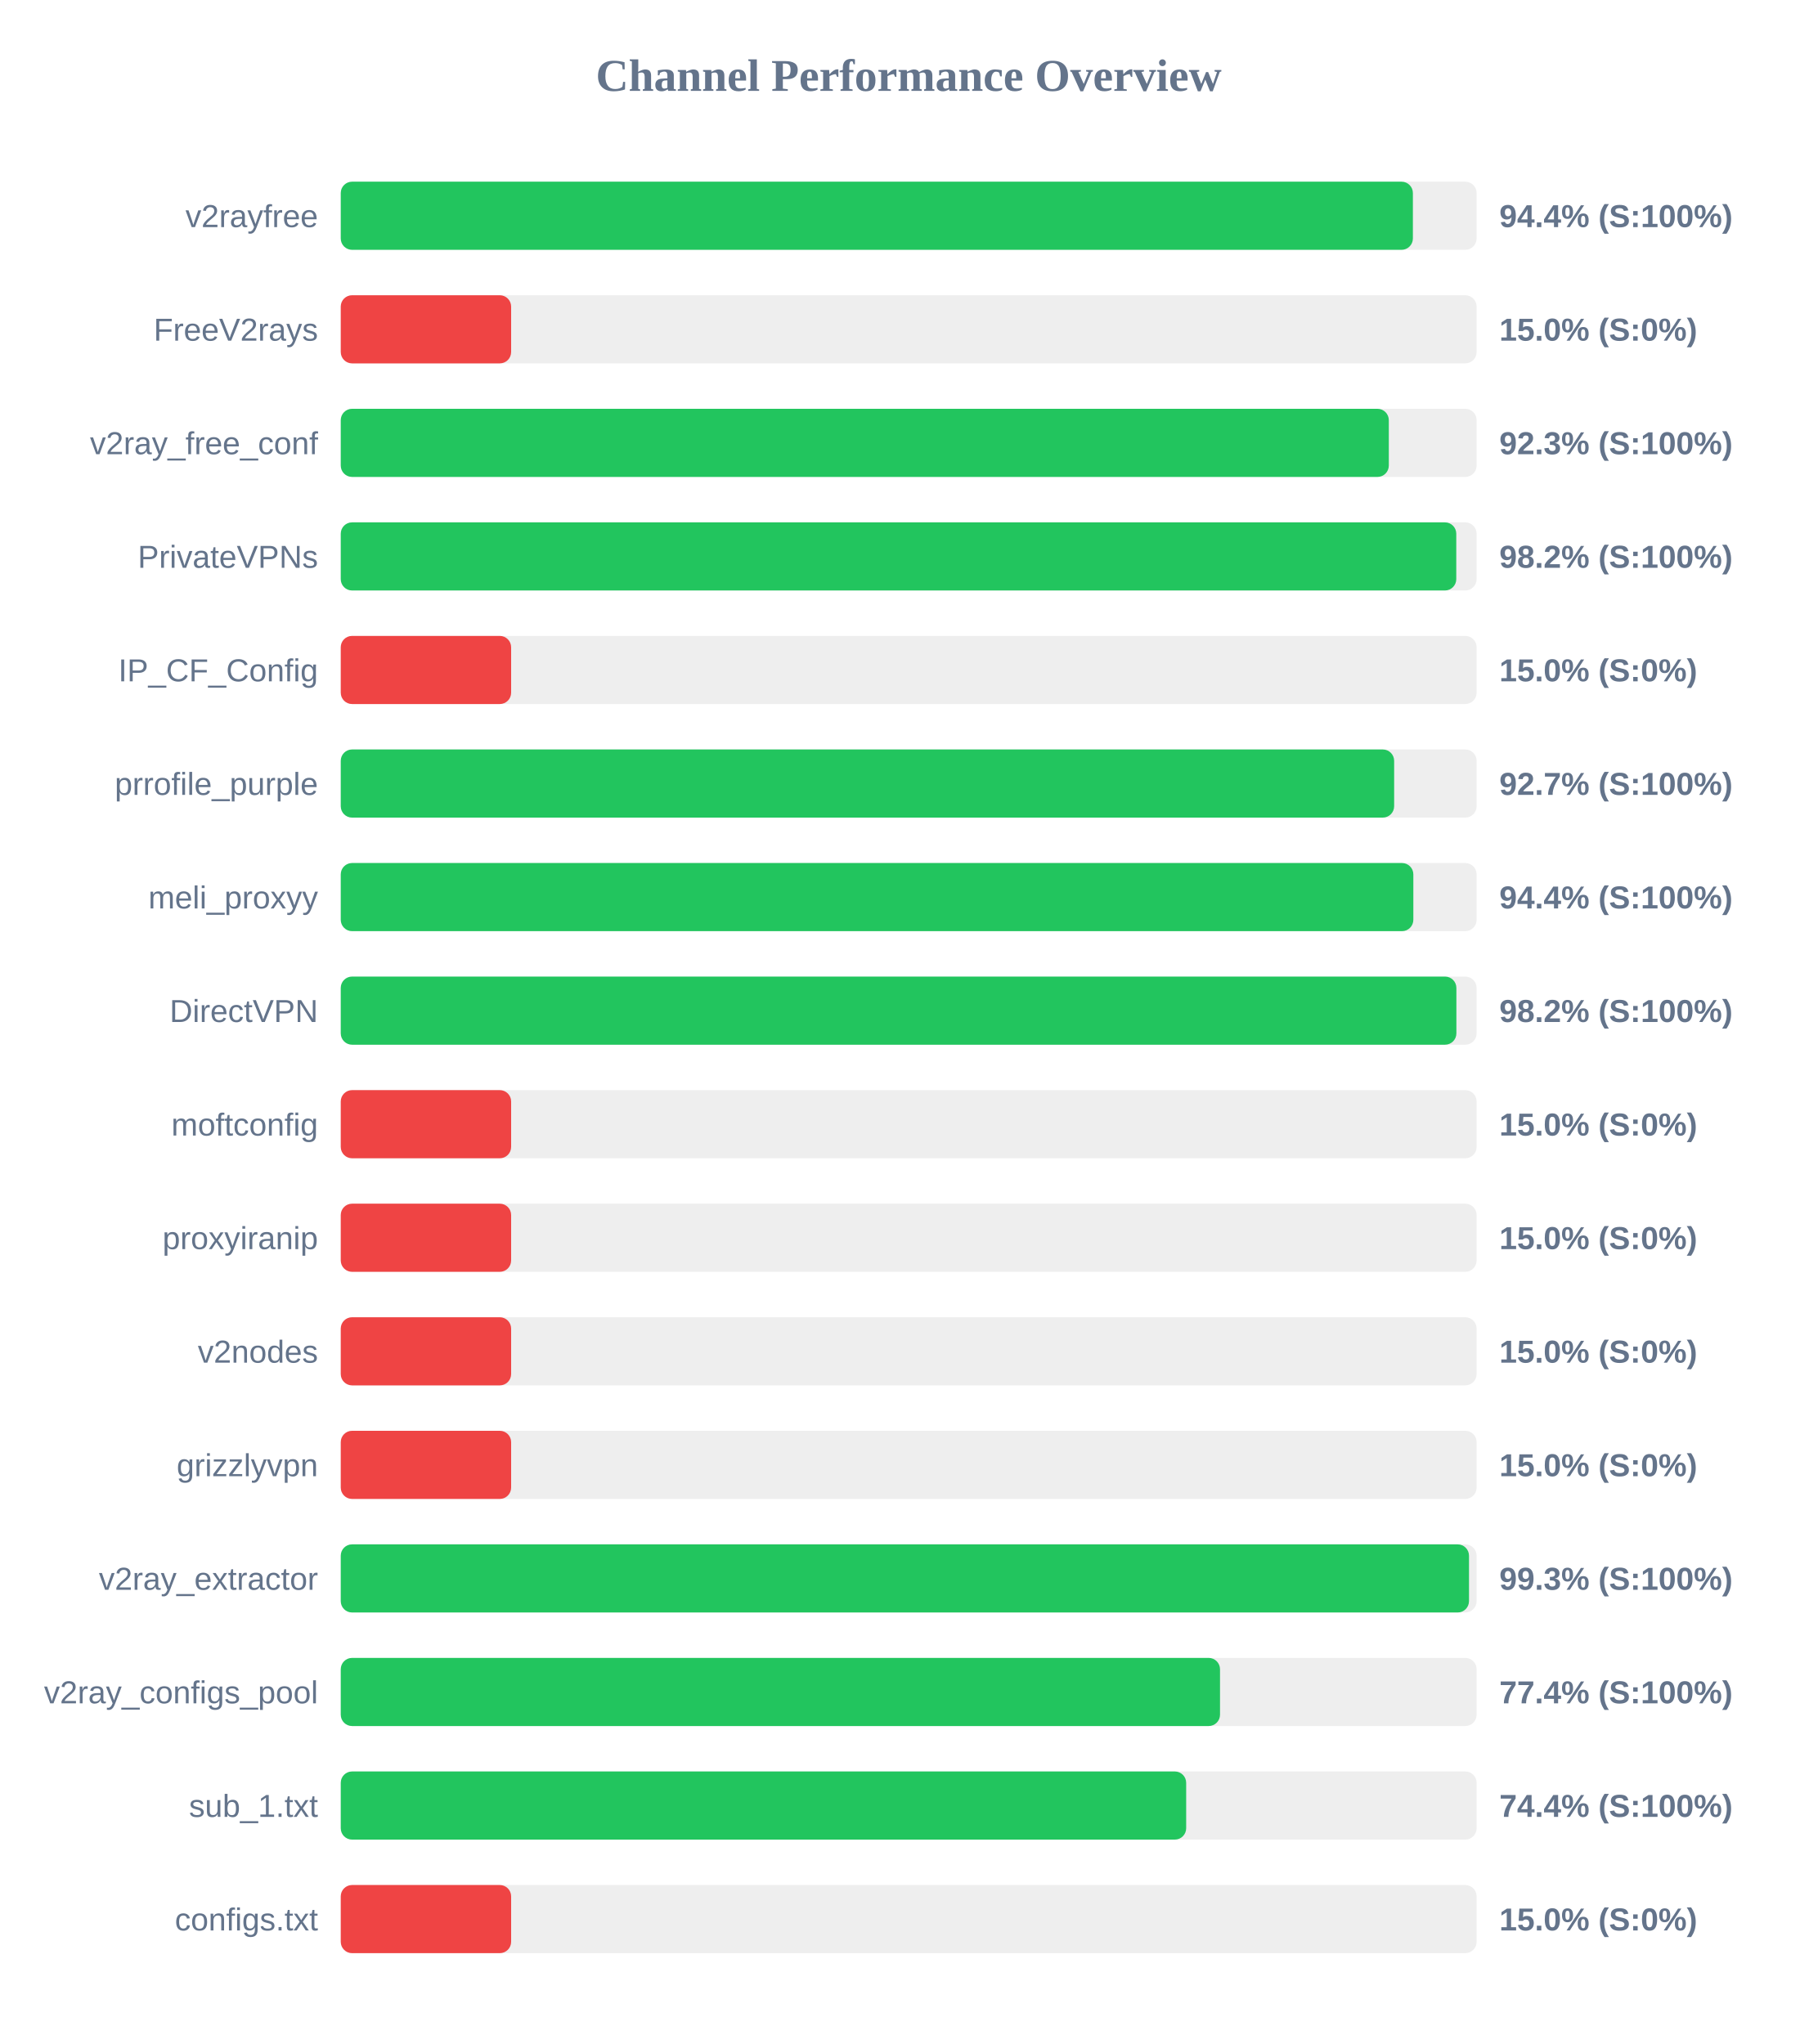
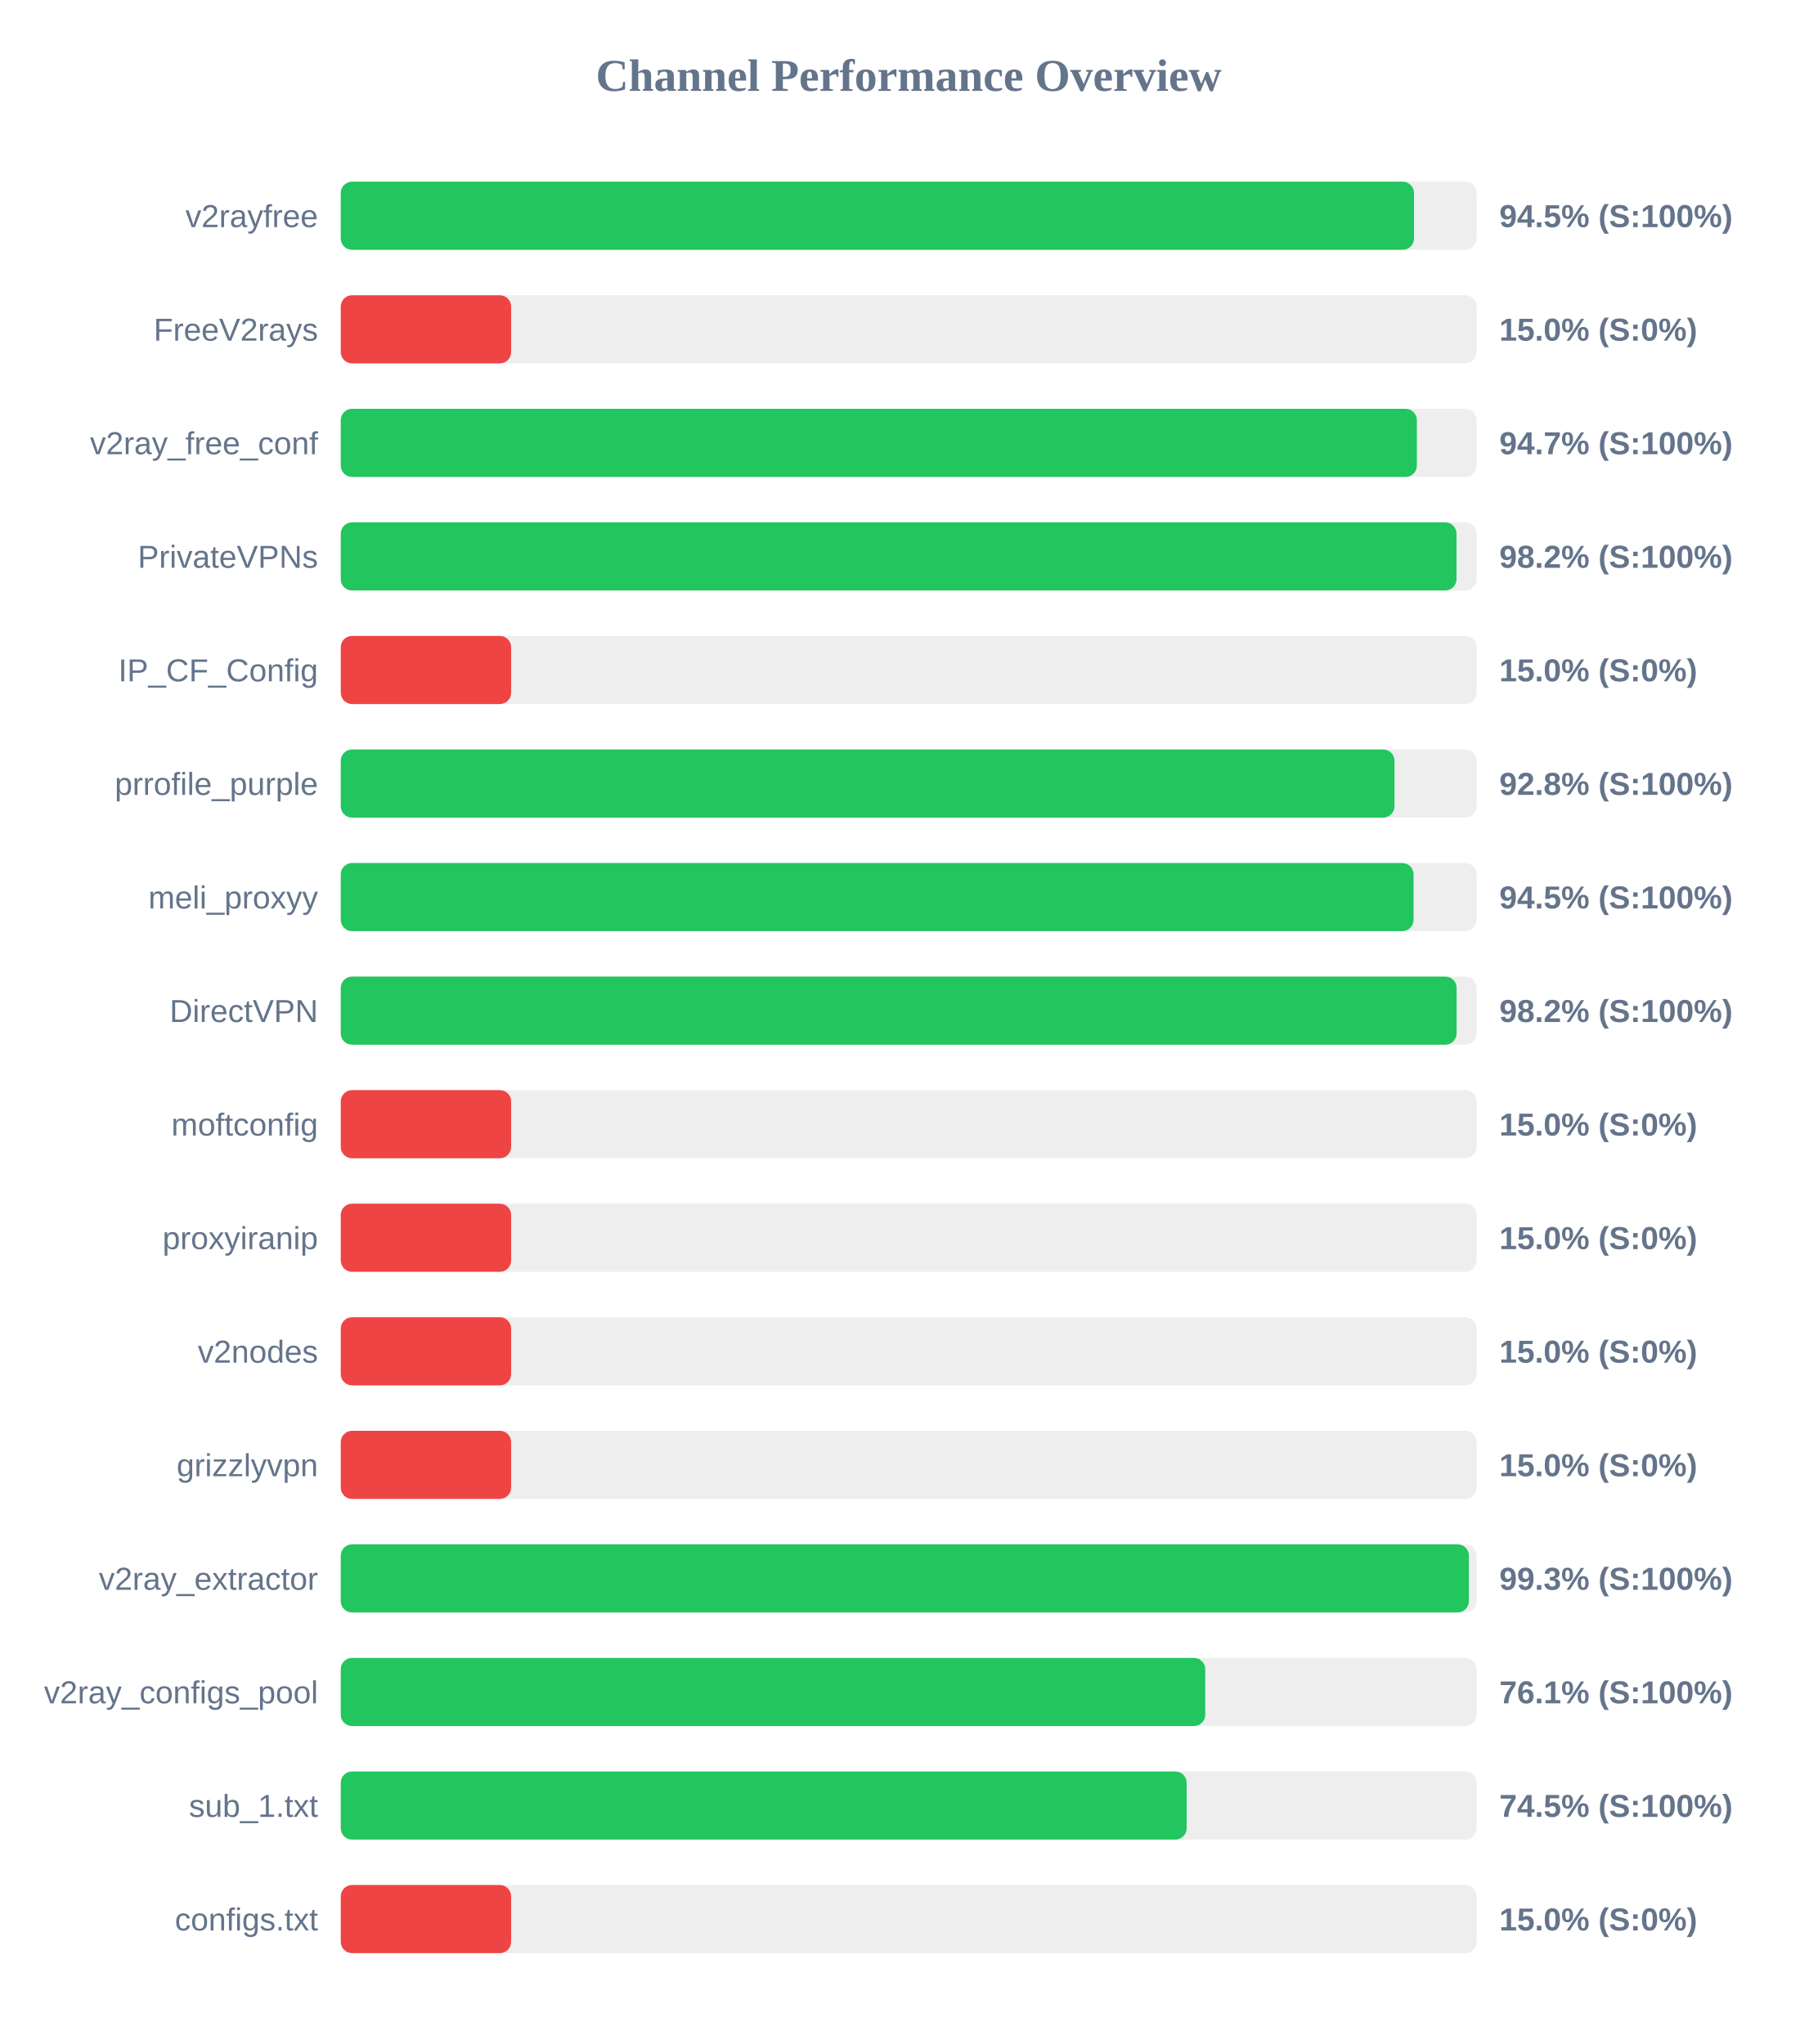
<svg xmlns="http://www.w3.org/2000/svg" width="800" height="900" version="1.1">
  <style>
        .row { font: 14px Arial; fill: #64748b; }
        .score { font: bold 14px Arial; fill: #64748b; }
    </style>
  <text x="400" y="40" text-anchor="middle" font-size="20px" font-weight="bold" fill="#64748b">Channel Performance Overview</text>
  <rect x="150" y="80" width="500" height="30" fill="#eee" rx="5" />
-   <rect x="150" y="80" width="471.95" height="30" fill="#22c55e" rx="5" />
+   <rect x="150" y="80" width="472.45" height="30" fill="#22c55e" rx="5" />
  <text x="140" y="100" text-anchor="end" class="row">v2rayfree</text>
-   <text x="660" y="100" text-anchor="start" class="score">94.4% (S:100%)</text>
+   <text x="660" y="100" text-anchor="start" class="score">94.5% (S:100%)</text>
  <rect x="150" y="130" width="500" height="30" fill="#eee" rx="5" />
  <rect x="150" y="130" width="75.0" height="30" fill="#ef4444" rx="5" />
  <text x="140" y="150" text-anchor="end" class="row">FreeV2rays</text>
  <text x="660" y="150" text-anchor="start" class="score">15.0% (S:0%)</text>
  <rect x="150" y="180" width="500" height="30" fill="#eee" rx="5" />
-   <rect x="150" y="180" width="461.35" height="30" fill="#22c55e" rx="5" />
+   <rect x="150" y="180" width="473.7" height="30" fill="#22c55e" rx="5" />
  <text x="140" y="200" text-anchor="end" class="row">v2ray_free_conf</text>
-   <text x="660" y="200" text-anchor="start" class="score">92.3% (S:100%)</text>
+   <text x="660" y="200" text-anchor="start" class="score">94.7% (S:100%)</text>
  <rect x="150" y="230" width="500" height="30" fill="#eee" rx="5" />
-   <rect x="150" y="230" width="491.05" height="30" fill="#22c55e" rx="5" />
+   <rect x="150" y="230" width="491.15" height="30" fill="#22c55e" rx="5" />
  <text x="140" y="250" text-anchor="end" class="row">PrivateVPNs</text>
  <text x="660" y="250" text-anchor="start" class="score">98.2% (S:100%)</text>
  <rect x="150" y="280" width="500" height="30" fill="#eee" rx="5" />
  <rect x="150" y="280" width="75.0" height="30" fill="#ef4444" rx="5" />
  <text x="140" y="300" text-anchor="end" class="row">IP_CF_Config</text>
  <text x="660" y="300" text-anchor="start" class="score">15.0% (S:0%)</text>
  <rect x="150" y="330" width="500" height="30" fill="#eee" rx="5" />
-   <rect x="150" y="330" width="463.7" height="30" fill="#22c55e" rx="5" />
+   <rect x="150" y="330" width="463.85" height="30" fill="#22c55e" rx="5" />
  <text x="140" y="350" text-anchor="end" class="row">prrofile_purple</text>
-   <text x="660" y="350" text-anchor="start" class="score">92.7% (S:100%)</text>
+   <text x="660" y="350" text-anchor="start" class="score">92.8% (S:100%)</text>
  <rect x="150" y="380" width="500" height="30" fill="#eee" rx="5" />
-   <rect x="150" y="380" width="472.15" height="30" fill="#22c55e" rx="5" />
+   <rect x="150" y="380" width="472.25" height="30" fill="#22c55e" rx="5" />
  <text x="140" y="400" text-anchor="end" class="row">meli_proxyy</text>
-   <text x="660" y="400" text-anchor="start" class="score">94.4% (S:100%)</text>
+   <text x="660" y="400" text-anchor="start" class="score">94.5% (S:100%)</text>
  <rect x="150" y="430" width="500" height="30" fill="#eee" rx="5" />
-   <rect x="150" y="430" width="491.1" height="30" fill="#22c55e" rx="5" />
+   <rect x="150" y="430" width="491.2" height="30" fill="#22c55e" rx="5" />
  <text x="140" y="450" text-anchor="end" class="row">DirectVPN</text>
  <text x="660" y="450" text-anchor="start" class="score">98.2% (S:100%)</text>
  <rect x="150" y="480" width="500" height="30" fill="#eee" rx="5" />
  <rect x="150" y="480" width="75.0" height="30" fill="#ef4444" rx="5" />
  <text x="140" y="500" text-anchor="end" class="row">moftconfig</text>
  <text x="660" y="500" text-anchor="start" class="score">15.0% (S:0%)</text>
  <rect x="150" y="530" width="500" height="30" fill="#eee" rx="5" />
  <rect x="150" y="530" width="75.0" height="30" fill="#ef4444" rx="5" />
  <text x="140" y="550" text-anchor="end" class="row">proxyiranip</text>
  <text x="660" y="550" text-anchor="start" class="score">15.0% (S:0%)</text>
  <rect x="150" y="580" width="500" height="30" fill="#eee" rx="5" />
  <rect x="150" y="580" width="75.0" height="30" fill="#ef4444" rx="5" />
  <text x="140" y="600" text-anchor="end" class="row">v2nodes</text>
  <text x="660" y="600" text-anchor="start" class="score">15.0% (S:0%)</text>
  <rect x="150" y="630" width="500" height="30" fill="#eee" rx="5" />
  <rect x="150" y="630" width="75.0" height="30" fill="#ef4444" rx="5" />
  <text x="140" y="650" text-anchor="end" class="row">grizzlyvpn</text>
  <text x="660" y="650" text-anchor="start" class="score">15.0% (S:0%)</text>
  <rect x="150" y="680" width="500" height="30" fill="#eee" rx="5" />
-   <rect x="150" y="680" width="496.65" height="30" fill="#22c55e" rx="5" />
+   <rect x="150" y="680" width="496.6" height="30" fill="#22c55e" rx="5" />
  <text x="140" y="700" text-anchor="end" class="row">v2ray_extractor</text>
  <text x="660" y="700" text-anchor="start" class="score">99.3% (S:100%)</text>
  <rect x="150" y="730" width="500" height="30" fill="#eee" rx="5" />
-   <rect x="150" y="730" width="387.05" height="30" fill="#22c55e" rx="5" />
+   <rect x="150" y="730" width="380.55" height="30" fill="#22c55e" rx="5" />
  <text x="140" y="750" text-anchor="end" class="row">v2ray_configs_pool</text>
-   <text x="660" y="750" text-anchor="start" class="score">77.4% (S:100%)</text>
+   <text x="660" y="750" text-anchor="start" class="score">76.1% (S:100%)</text>
  <rect x="150" y="780" width="500" height="30" fill="#eee" rx="5" />
-   <rect x="150" y="780" width="372.15" height="30" fill="#22c55e" rx="5" />
+   <rect x="150" y="780" width="372.35" height="30" fill="#22c55e" rx="5" />
  <text x="140" y="800" text-anchor="end" class="row">sub_1.txt</text>
-   <text x="660" y="800" text-anchor="start" class="score">74.4% (S:100%)</text>
+   <text x="660" y="800" text-anchor="start" class="score">74.5% (S:100%)</text>
  <rect x="150" y="830" width="500" height="30" fill="#eee" rx="5" />
  <rect x="150" y="830" width="75.0" height="30" fill="#ef4444" rx="5" />
  <text x="140" y="850" text-anchor="end" class="row">configs.txt</text>
  <text x="660" y="850" text-anchor="start" class="score">15.0% (S:0%)</text>
</svg>
